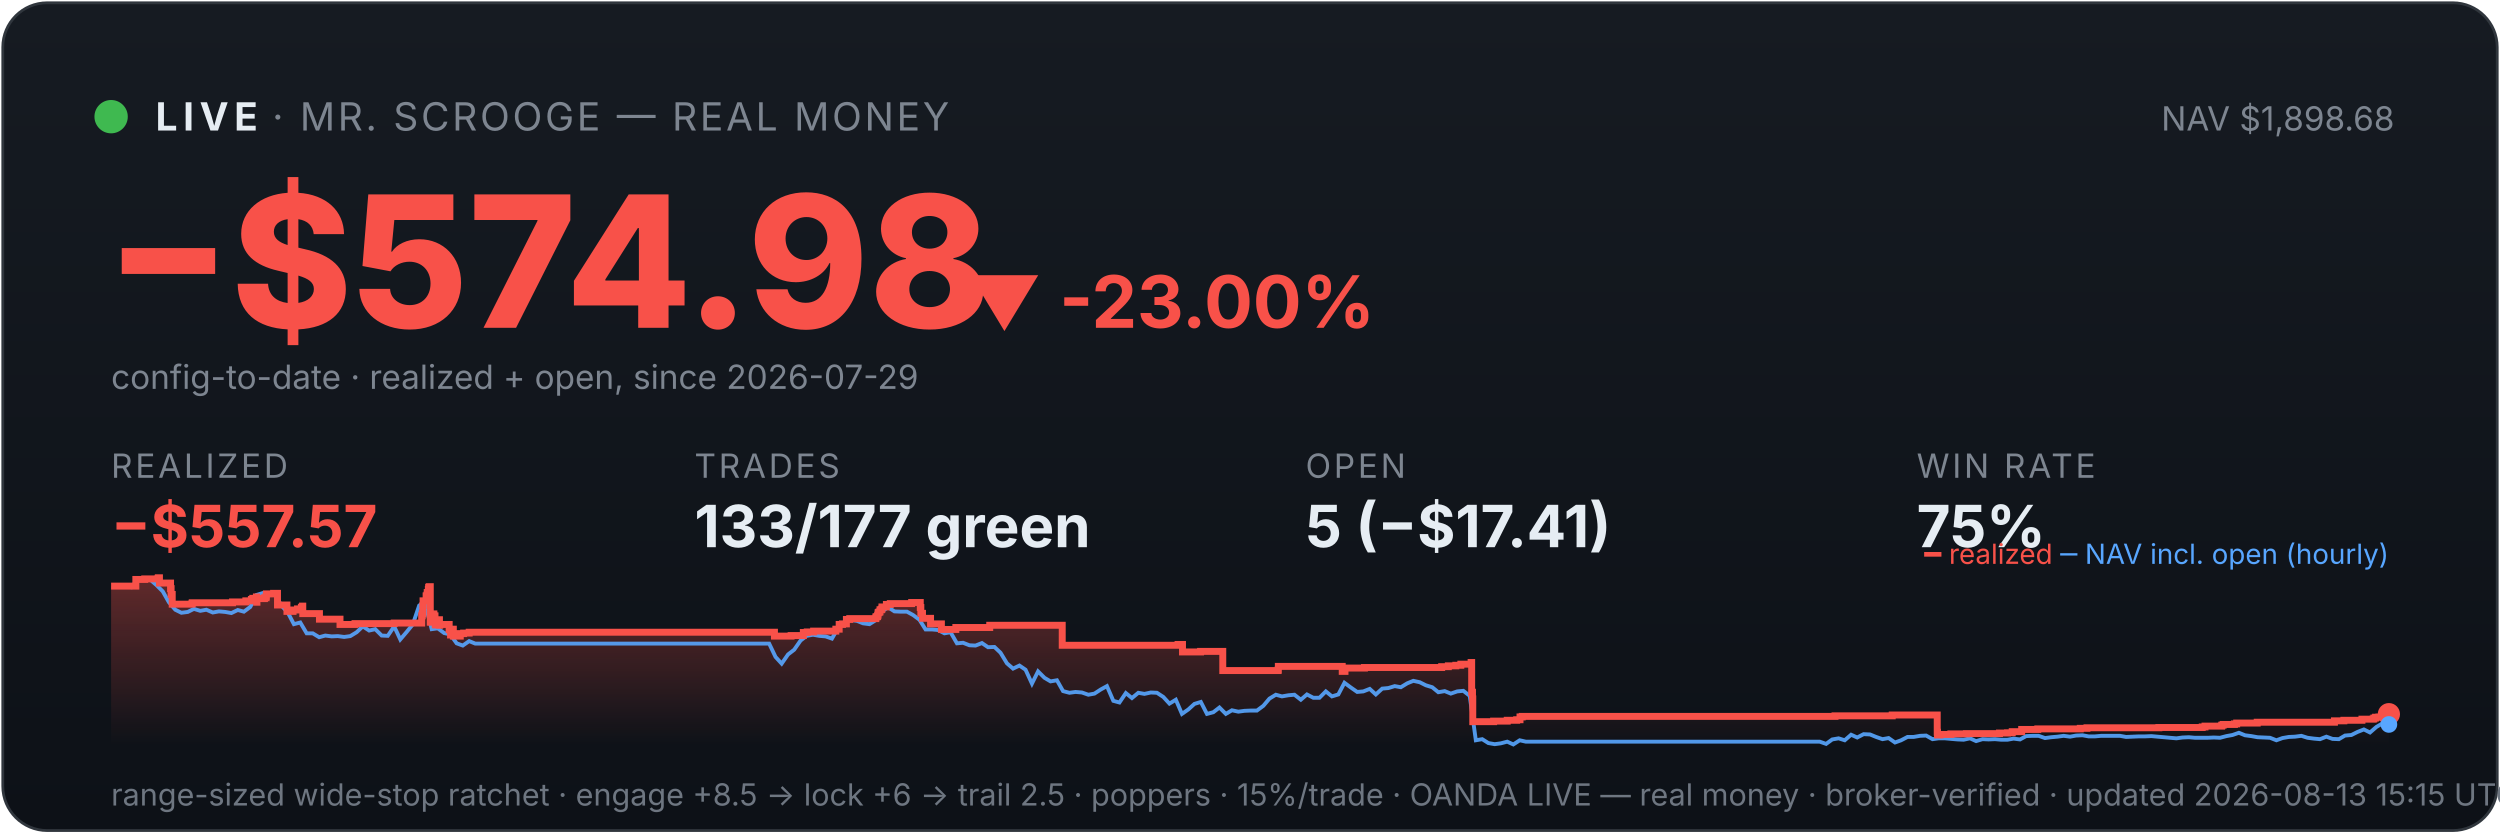
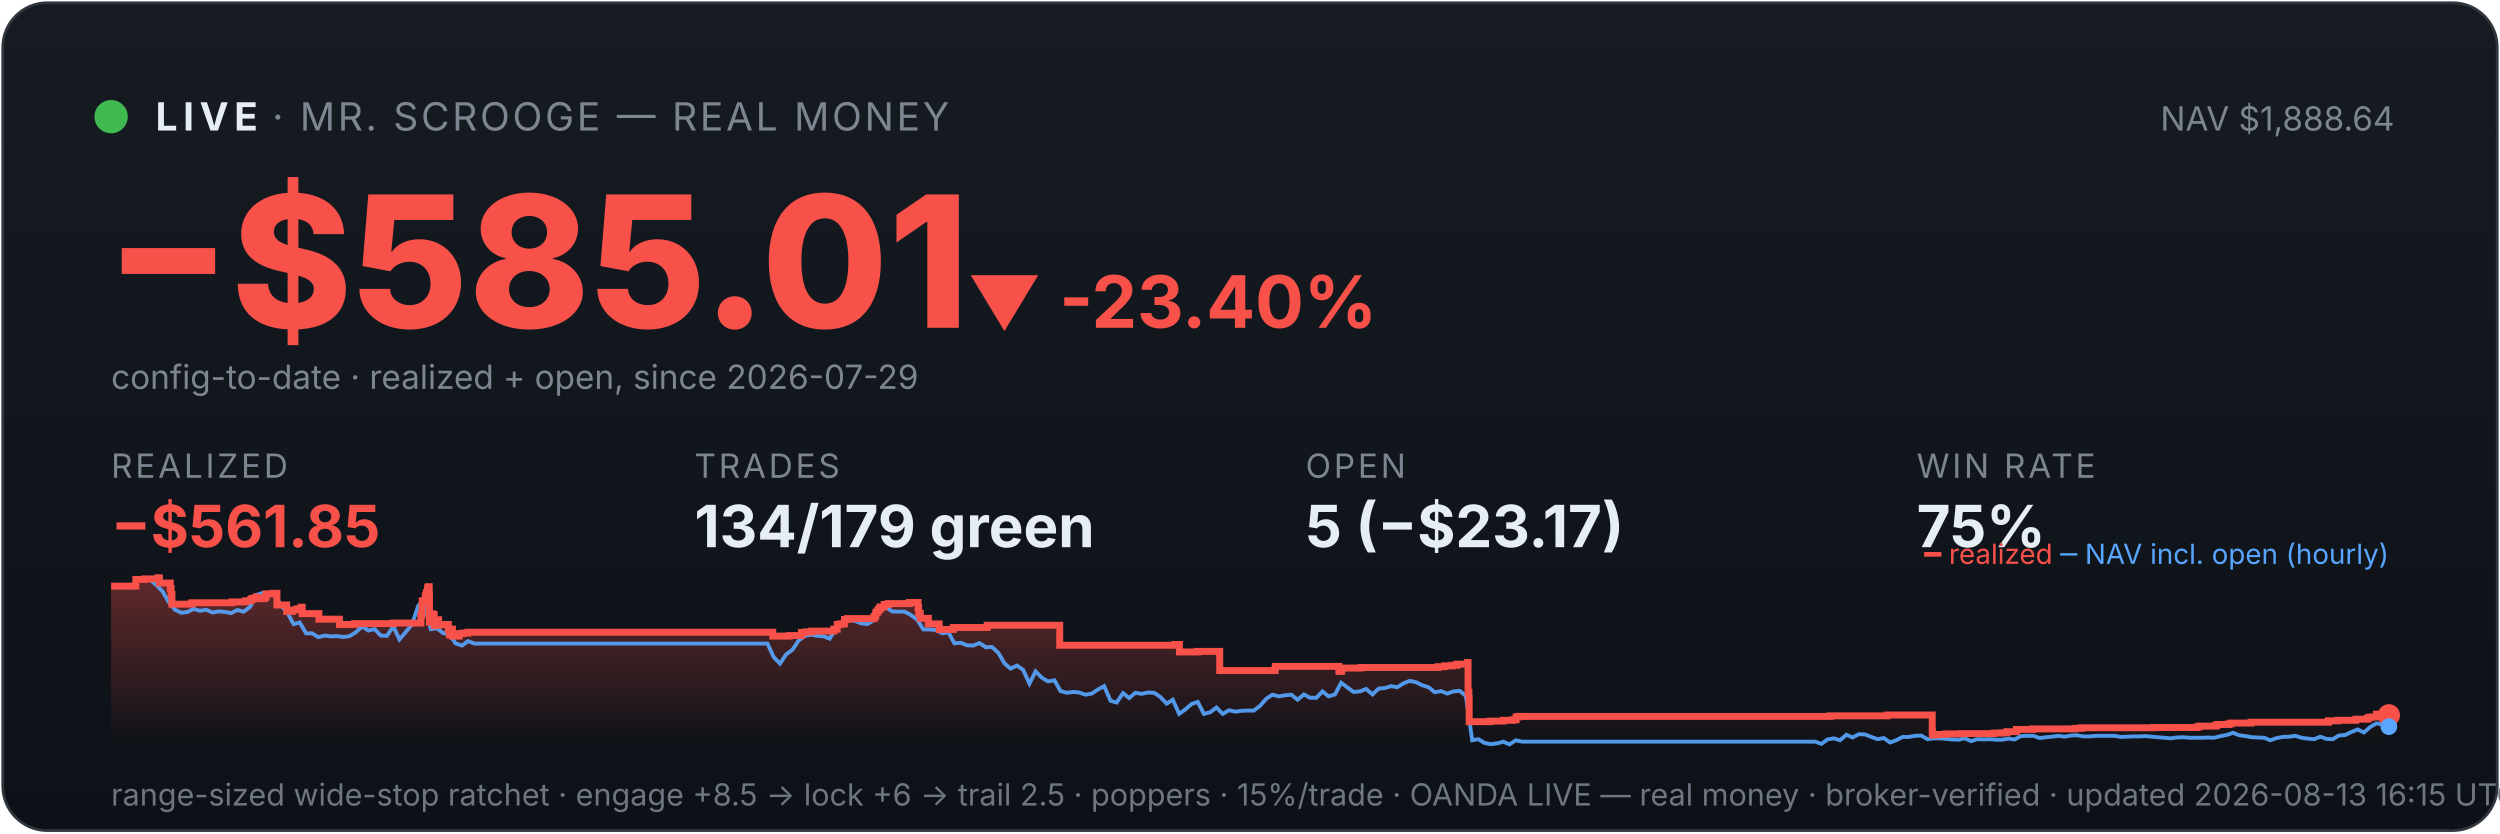
<svg xmlns="http://www.w3.org/2000/svg" viewBox="0 0 900 300" width="100%" font-family="system-ui,-apple-system,sans-serif">
  <defs>
    <linearGradient id="bg" x1="0" y1="0" x2="0" y2="1">
      <stop offset="0" stop-color="#161b22" />
      <stop offset="1" stop-color="#0d1117" />
    </linearGradient>
    <linearGradient id="fill" x1="0" y1="0" x2="0" y2="1">
      <stop offset="0" stop-color="#f85149" stop-opacity="0.35" />
      <stop offset="1" stop-color="#f85149" stop-opacity="0" />
    </linearGradient>
  </defs>
  <rect x="1" y="1" width="898" height="298" rx="16" fill="url(#bg)" stroke="#30363d" />
  <circle cx="40" cy="42" r="6" fill="#3fb950" />
  <text x="56" y="47" font-size="14" font-weight="700" fill="#e6edf3" letter-spacing="2">LIVE</text>
  <text x="98" y="47" font-size="14" fill="#7d8590" letter-spacing="1">· MR. SCROOGE — REAL MONEY</text>
-   <text x="862" y="47" font-size="12" fill="#7d8590" text-anchor="end">NAV $1,898.68</text>
-   <text x="38" y="118" font-size="66" font-weight="800" fill="#f85149">−$574.98</text>
-   <text x="348" y="118" font-size="26" font-weight="700" fill="#f85149">▼ -23.00%</text>
+   <text x="862" y="47" font-size="12" fill="#7d8590" text-anchor="end">NAV $1,888.64</text>
+   <text x="38" y="118" font-size="66" font-weight="800" fill="#f85149">−$585.01</text>
+   <text x="348" y="118" font-size="26" font-weight="700" fill="#f85149">▼ -23.40%</text>
  <text x="40" y="140" font-size="12" fill="#7d8590">config-to-date · realized + open, since 2026-07-29</text>
  <text x="40" y="172" font-family="system-ui,-apple-system,sans-serif" font-size="12" fill="#7d8590" letter-spacing="1">REALIZED</text>
-   <text x="40" y="197" font-family="system-ui,-apple-system,sans-serif" font-size="21" font-weight="700" fill="#f85149">−$557.57</text>
+   <text x="40" y="197" font-family="system-ui,-apple-system,sans-serif" font-size="21" font-weight="700" fill="#f85149">−$561.85</text>
  <text x="250" y="172" font-family="system-ui,-apple-system,sans-serif" font-size="12" fill="#7d8590" letter-spacing="1">TRADES</text>
-   <text x="250" y="197" font-family="system-ui,-apple-system,sans-serif" font-size="21" font-weight="700" fill="#e6edf3">133/177 green</text>
+   <text x="250" y="197" font-family="system-ui,-apple-system,sans-serif" font-size="21" font-weight="700" fill="#e6edf3">134/179 green</text>
  <text x="470" y="172" font-family="system-ui,-apple-system,sans-serif" font-size="12" fill="#7d8590" letter-spacing="1">OPEN</text>
-   <text x="470" y="197" font-family="system-ui,-apple-system,sans-serif" font-size="21" font-weight="700" fill="#e6edf3">5 (−$17.41)</text>
+   <text x="470" y="197" font-family="system-ui,-apple-system,sans-serif" font-size="21" font-weight="700" fill="#e6edf3">5 (−$23.17)</text>
  <text x="690" y="172" font-family="system-ui,-apple-system,sans-serif" font-size="12" fill="#7d8590" letter-spacing="1">WIN RATE</text>
  <text x="690" y="197" font-family="system-ui,-apple-system,sans-serif" font-size="21" font-weight="700" fill="#e6edf3">75%</text>
-   <polygon points="40,268 40.0,211.0 48.9,211.0 48.9,208.6 52.1,208.6 52.1,208.4 56.9,208.4 56.9,208.2 57.0,208.2 57.0,208.0 57.4,208.0 57.4,209.9 61.4,209.9 61.4,211.9 61.6,211.9 61.6,214.0 62.0,214.0 62.0,215.8 62.0,215.8 62.0,217.5 69.1,217.5 69.1,217.3 69.2,217.3 69.2,217.0 83.7,217.0 83.7,216.7 88.5,216.7 88.5,216.3 90.5,216.3 90.5,215.8 91.0,215.8 91.0,215.4 92.3,215.4 92.3,214.9 92.4,214.9 92.4,216.8 92.5,216.8 92.5,215.5 95.2,215.5 95.2,215.2 95.8,215.2 95.8,214.7 95.9,214.7 95.9,213.8 98.5,213.8 98.5,213.6 99.9,213.6 99.9,215.5 99.9,215.5 99.9,217.8 103.3,217.8 103.3,220.1 105.5,220.1 105.5,219.6 107.1,219.6 107.1,219.2 108.5,219.2 108.5,218.6 108.9,218.6 108.9,218.2 109.0,218.2 109.0,220.9 115.0,220.9 115.0,222.9 122.4,222.9 122.4,224.8 127.8,224.8 127.8,224.5 141.9,224.5 141.9,224.3 151.8,224.3 151.8,223.1 151.8,223.1 151.8,222.7 151.8,222.7 151.8,221.7 152.0,221.7 152.0,221.0 152.2,221.0 152.2,218.0 152.3,218.0 152.3,216.3 153.4,216.3 153.4,215.3 153.4,215.3 153.4,214.5 153.7,214.5 153.7,214.2 153.8,214.2 153.8,213.3 154.2,213.3 154.2,212.2 154.3,212.2 154.3,211.5 154.5,211.5 154.5,211.2 154.9,211.2 154.9,214.0 154.9,214.0 154.9,217.3 154.9,217.3 154.9,220.6 154.9,220.6 154.9,224.0 155.3,224.0 155.3,222.0 155.4,222.0 155.4,221.7 155.8,221.7 155.8,221.5 156.0,221.5 156.0,221.0 156.2,221.0 156.2,222.9 156.2,222.9 156.2,221.8 156.3,221.8 156.3,221.7 156.6,221.7 156.6,221.3 156.6,221.3 156.6,223.3 156.7,223.3 156.7,225.2 156.7,225.2 156.7,224.9 157.0,224.9 157.0,225.0 157.2,225.0 157.2,224.7 157.2,224.7 157.2,224.3 157.4,224.3 157.4,223.6 157.4,223.6 157.4,223.4 157.4,223.4 157.4,223.1 158.2,223.1 158.2,225.1 158.3,225.1 158.3,224.8 161.7,224.8 161.7,226.7 162.2,226.7 162.2,228.6 162.3,228.6 162.3,227.6 162.4,227.6 162.4,226.9 162.6,226.9 162.6,226.5 163.2,226.5 163.2,229.0 165.7,229.0 165.7,228.1 166.9,228.1 166.9,227.9 168.9,227.9 168.9,227.6 278.8,227.6 278.8,229.0 284.8,229.0 284.8,228.8 289.2,228.8 289.2,227.7 290.6,227.7 290.6,227.5 292.9,227.5 292.9,227.2 300.9,227.2 300.9,226.7 300.9,226.7 300.9,226.5 302.1,226.5 302.1,224.8 303.3,224.8 303.3,224.6 304.7,224.6 304.7,223.0 305.9,223.0 305.9,222.7 315.3,222.7 315.3,222.2 315.4,222.2 315.4,222.0 315.9,222.0 315.9,221.7 316.0,221.7 316.0,221.4 316.1,221.4 316.1,220.6 316.3,220.6 316.3,220.4 316.7,220.4 316.7,220.2 316.8,220.2 316.8,219.9 316.8,219.9 316.8,219.5 317.3,219.5 317.3,219.3 317.5,219.3 317.5,218.8 317.5,218.8 317.5,218.5 319.1,218.5 319.1,218.3 319.1,218.3 319.1,217.8 319.1,217.8 319.1,217.6 320.5,217.6 320.5,217.3 328.2,217.3 328.2,216.9 331.3,216.9 331.3,218.9 331.3,218.9 331.3,218.7 331.5,218.7 331.5,220.8 332.1,220.8 332.1,222.6 335.0,222.6 335.0,224.6 338.9,224.6 338.9,226.6 344.1,226.6 344.1,225.9 356.3,225.9 356.3,225.1 382.4,225.1 382.4,232.3 424.1,232.3 424.1,232.0 425.7,232.0 425.7,234.7 432.2,234.7 432.2,234.5 440.2,234.5 440.2,241.4 460.1,241.4 460.1,241.2 460.2,241.2 460.2,239.9 483.2,239.9 483.2,241.7 484.2,241.7 484.2,240.5 491.2,240.5 491.2,240.3 519.0,240.3 519.0,240.0 521.4,240.0 521.4,239.7 524.1,239.7 524.1,239.5 525.9,239.5 525.9,239.1 529.6,239.1 529.6,238.5 529.8,238.5 529.8,241.1 529.8,241.1 529.8,249.2 530.1,249.2 530.1,251.6 530.2,251.6 530.2,259.8 537.7,259.8 537.7,259.6 542.6,259.6 542.6,259.3 546.0,259.3 546.0,259.1 547.2,259.1 547.2,258.5 547.2,258.5 547.2,258.1 548.0,258.1 548.0,257.9 660.6,257.9 660.6,257.7 681.2,257.7 681.2,257.4 697.4,257.4 697.4,261.9 697.4,261.9 697.4,262.5 697.4,262.5 697.4,263.2 697.4,263.2 697.4,263.5 697.4,263.5 697.4,263.6 697.5,263.6 697.5,264.6 698.4,264.6 698.4,264.4 702.3,264.4 702.3,264.2 707.9,264.2 707.9,264.1 719.8,264.1 719.8,263.9 722.7,263.9 722.7,263.8 724.4,263.8 724.4,263.4 727.8,263.4 727.8,262.6 733.6,262.6 733.6,262.5 733.6,262.5 733.6,262.4 748.9,262.4 748.9,262.2 751.3,262.2 751.3,262.0 777.2,262.0 777.2,261.9 792.8,261.9 792.8,261.7 793.8,261.7 793.8,261.4 799.8,261.4 799.8,261.2 799.9,261.2 799.9,261.0 800.4,261.0 800.4,260.8 804.4,260.8 804.4,260.6 805.2,260.6 805.2,260.3 812.6,260.3 812.6,260.0 840.4,260.0 840.4,259.5 843.8,259.5 843.8,259.3 850.3,259.3 850.3,258.9 854.3,258.9 854.3,258.8 854.6,258.8 854.6,258.5 855.2,258.5 855.2,258.2 856.4,258.2 856.4,258.1 857.7,258.1 857.7,257.4 857.7,257.4 857.7,257.1 860.0,257.1 860.0,257.1 860,268" fill="url(#fill)" />
-   <polyline points="40.5,211.0 40.6,211.0 42.8,211.0 43.2,211.0 45.1,211.1 47.3,211.4 49.6,208.7 51.8,208.2 54.1,208.7 56.3,210.6 58.6,212.9 60.8,216.8 63.1,219.5 65.3,220.6 67.6,220.3 69.8,219.2 72.1,219.9 74.3,219.5 76.6,220.5 78.8,220.1 81.1,220.3 83.3,220.7 85.6,219.6 87.8,220.2 90.1,218.5 92.3,214.2 94.6,213.5 96.8,214.3 99.1,214.1 101.3,218.0 103.6,220.5 105.8,224.7 108.1,224.1 110.4,228.0 112.6,228.0 114.9,229.4 117.1,228.8 119.4,229.1 121.6,229.0 123.9,229.3 126.1,229.0 128.4,227.6 130.6,225.5 132.9,227.0 135.1,226.5 137.4,228.8 139.6,228.9 141.9,225.5 144.1,230.2 146.4,227.5 148.6,224.8 150.9,218.0 152.5,216.8 153.1,217.5 155.4,226.5 157.6,226.2 159.9,227.9 162.1,228.4 164.4,231.6 166.6,232.4 168.9,230.8 171.1,231.7 173.4,231.7 175.6,231.7 177.9,231.7 180.1,231.7 182.4,231.7 184.6,231.7 186.9,231.7 189.1,231.7 191.4,231.7 193.6,231.7 195.9,231.7 198.1,231.7 200.4,231.7 202.6,231.7 204.9,231.7 207.2,231.7 209.4,231.7 211.7,231.7 213.9,231.7 216.2,231.7 218.4,231.7 220.7,231.7 222.9,231.7 225.2,231.7 227.4,231.7 229.7,231.7 231.9,231.7 234.2,231.7 236.4,231.7 238.7,231.7 240.9,231.7 243.2,231.7 245.4,231.7 247.7,231.7 249.9,231.7 252.2,231.7 254.4,231.7 256.7,231.7 258.9,231.7 261.2,231.7 263.4,231.7 265.7,231.7 267.9,231.7 270.2,231.7 272.4,231.7 274.7,231.7 276.9,231.7 279.2,236.5 281.4,238.9 283.7,235.6 285.9,233.9 288.2,230.6 290.4,228.9 292.7,228.5 294.9,228.9 297.2,229.1 299.5,229.9 301.7,226.1 304.0,223.9 306.2,223.2 308.5,223.5 310.7,224.4 313.0,224.7 315.2,223.3 317.5,220.1 319.7,218.6 322.0,220.1 324.2,220.2 326.5,220.2 328.7,221.4 331.0,223.1 333.2,226.6 335.5,226.6 337.7,226.8 340.0,228.0 342.2,227.6 344.5,231.6 346.7,231.4 349.0,232.3 351.2,232.4 353.5,231.5 355.7,233.0 358.0,232.9 360.2,235.0 362.5,238.8 364.7,240.7 367.0,239.6 369.2,241.1 371.5,246.1 373.7,241.7 376.0,244.0 378.2,245.3 380.5,244.9 382.7,248.8 385.0,249.4 387.2,249.1 389.5,249.3 391.8,250.1 394.0,249.7 396.3,248.2 398.5,247.0 400.8,252.3 403.0,252.9 405.3,249.5 407.5,251.3 409.8,249.4 412.0,249.8 414.3,249.3 416.5,249.4 418.8,250.9 421.0,253.3 423.3,251.9 425.5,257.0 427.8,255.4 430.0,253.4 432.3,252.7 434.5,257.0 436.8,256.4 439.0,254.7 441.3,257.0 443.5,255.7 445.8,256.2 448.0,255.9 450.3,255.8 452.5,255.8 454.8,254.1 457.0,251.5 459.3,250.1 461.5,250.7 463.8,250.3 466.0,250.1 468.3,251.9 470.5,250.0 472.8,251.2 475.0,251.2 477.3,248.9 479.5,250.7 481.8,250.0 484.0,245.8 486.3,247.5 488.6,249.1 490.8,248.9 493.1,248.0 495.3,250.0 497.6,247.9 499.8,247.7 502.1,247.0 504.3,247.4 506.6,246.0 508.8,245.1 511.1,245.6 513.3,246.7 515.6,247.4 517.8,249.2 520.1,248.8 522.3,249.7 524.6,248.9 526.8,248.7 529.1,250.5 531.3,266.5 533.6,266.1 535.8,267.5 538.1,267.9 540.3,267.6 542.6,267.0 544.8,268.0 547.1,266.5 549.3,267.0 551.6,267.0 553.8,267.0 556.1,267.0 558.3,267.0 560.6,267.0 562.8,267.0 565.1,267.0 567.3,267.0 569.6,267.0 571.8,267.0 574.1,267.0 576.3,267.0 578.6,267.0 580.9,267.0 583.1,267.0 585.4,267.0 587.6,267.0 589.9,267.0 592.1,267.0 594.4,267.0 596.6,267.0 598.9,267.0 601.1,267.0 603.4,267.0 605.6,267.0 607.9,267.0 610.1,267.0 612.4,267.0 614.6,267.0 616.9,267.0 619.1,267.0 621.4,267.0 623.6,267.0 625.9,267.0 628.1,267.0 630.4,267.0 632.6,267.0 634.9,267.0 637.1,267.0 639.4,267.0 641.6,267.0 643.9,267.0 646.1,267.0 648.4,267.0 650.6,267.0 652.9,267.0 655.1,267.0 657.4,267.8 659.6,266.2 661.9,265.8 664.1,266.5 666.4,264.5 668.6,265.5 670.9,264.3 673.2,264.4 675.4,265.3 677.7,266.1 679.9,265.7 682.2,267.3 684.4,266.5 686.7,265.3 688.9,265.3 691.2,264.9 693.4,264.8 695.7,266.1 697.9,265.8 700.2,265.8 702.4,266.0 704.7,266.2 706.9,266.3 709.2,265.8 711.4,266.8 713.7,266.1 715.9,266.2 718.2,266.1 720.4,266.3 722.7,266.3 724.9,265.9 727.2,266.2 729.4,265.0 731.7,264.9 733.9,264.9 736.2,265.7 738.4,265.4 740.7,265.2 742.9,264.9 745.2,265.2 747.4,264.8 749.7,264.7 751.9,265.1 754.2,265.1 756.4,264.9 758.7,264.9 760.9,264.9 763.2,264.9 765.4,265.3 767.7,265.2 770.0,265.1 772.2,265.1 774.5,265.0 776.7,265.2 779.0,265.4 781.2,265.6 783.5,265.8 785.7,265.5 788.0,265.4 790.2,265.6 792.5,265.6 794.7,265.6 797.0,265.5 799.2,265.6 801.5,265.0 803.7,264.6 806.0,263.8 808.2,264.7 810.5,265.0 812.7,265.4 815.0,265.5 817.2,265.6 819.5,266.5 821.7,265.7 824.0,265.3 826.2,265.2 828.5,264.9 830.7,265.6 833.0,265.9 835.2,266.1 837.5,265.2 839.7,266.0 842.0,266.1 844.2,264.8 846.5,264.6 848.7,263.5 851.0,262.6 853.2,263.7 855.5,261.7 857.7,260.4 860.0,260.8" fill="none" stroke="#58a6ff" stroke-width="1.4" opacity="0.9" />
-   <polyline points="40.0,211.0 48.9,211.0 48.9,208.6 52.1,208.6 52.1,208.4 56.9,208.4 56.9,208.2 57.0,208.2 57.0,208.0 57.4,208.0 57.4,209.9 61.4,209.9 61.4,211.9 61.6,211.9 61.6,214.0 62.0,214.0 62.0,215.8 62.0,215.8 62.0,217.5 69.1,217.5 69.1,217.3 69.2,217.3 69.2,217.0 83.7,217.0 83.7,216.7 88.5,216.7 88.5,216.3 90.5,216.3 90.5,215.8 91.0,215.8 91.0,215.4 92.3,215.4 92.3,214.9 92.4,214.9 92.4,216.8 92.5,216.8 92.5,215.5 95.2,215.5 95.2,215.2 95.8,215.2 95.8,214.7 95.9,214.7 95.9,213.8 98.5,213.8 98.5,213.6 99.9,213.6 99.9,215.5 99.9,215.5 99.9,217.8 103.3,217.8 103.3,220.1 105.5,220.1 105.5,219.6 107.1,219.6 107.1,219.2 108.5,219.2 108.5,218.6 108.9,218.6 108.9,218.2 109.0,218.2 109.0,220.9 115.0,220.9 115.0,222.9 122.4,222.9 122.4,224.8 127.8,224.8 127.8,224.5 141.9,224.5 141.9,224.3 151.8,224.3 151.8,223.1 151.8,223.1 151.8,222.7 151.8,222.7 151.8,221.7 152.0,221.7 152.0,221.0 152.2,221.0 152.2,218.0 152.3,218.0 152.3,216.3 153.4,216.3 153.4,215.3 153.4,215.3 153.4,214.5 153.7,214.5 153.7,214.2 153.8,214.2 153.8,213.3 154.2,213.3 154.2,212.2 154.3,212.2 154.3,211.5 154.5,211.5 154.5,211.2 154.9,211.2 154.9,214.0 154.9,214.0 154.9,217.3 154.9,217.3 154.9,220.6 154.9,220.6 154.9,224.0 155.3,224.0 155.3,222.0 155.4,222.0 155.4,221.7 155.8,221.7 155.8,221.5 156.0,221.5 156.0,221.0 156.2,221.0 156.2,222.9 156.2,222.9 156.2,221.8 156.3,221.8 156.3,221.7 156.6,221.7 156.6,221.3 156.6,221.3 156.6,223.3 156.7,223.3 156.7,225.2 156.7,225.2 156.7,224.9 157.0,224.9 157.0,225.0 157.2,225.0 157.2,224.7 157.2,224.7 157.2,224.3 157.4,224.3 157.4,223.6 157.4,223.6 157.4,223.4 157.4,223.4 157.4,223.1 158.2,223.1 158.2,225.1 158.3,225.1 158.3,224.8 161.7,224.8 161.7,226.7 162.2,226.7 162.2,228.6 162.3,228.6 162.3,227.6 162.4,227.6 162.4,226.9 162.6,226.9 162.6,226.5 163.2,226.5 163.2,229.0 165.7,229.0 165.7,228.1 166.9,228.1 166.9,227.9 168.9,227.9 168.9,227.6 278.8,227.6 278.8,229.0 284.8,229.0 284.8,228.8 289.2,228.8 289.2,227.7 290.6,227.7 290.6,227.5 292.9,227.5 292.9,227.2 300.9,227.2 300.9,226.7 300.9,226.7 300.9,226.5 302.1,226.5 302.1,224.8 303.3,224.8 303.3,224.6 304.7,224.6 304.7,223.0 305.9,223.0 305.9,222.7 315.3,222.7 315.3,222.2 315.4,222.2 315.4,222.0 315.9,222.0 315.9,221.7 316.0,221.7 316.0,221.4 316.1,221.4 316.1,220.6 316.3,220.6 316.3,220.4 316.7,220.4 316.7,220.2 316.8,220.2 316.8,219.9 316.8,219.9 316.8,219.5 317.3,219.5 317.3,219.3 317.5,219.3 317.5,218.8 317.5,218.8 317.5,218.5 319.1,218.5 319.1,218.3 319.1,218.3 319.1,217.8 319.1,217.8 319.1,217.6 320.5,217.6 320.5,217.3 328.2,217.3 328.2,216.9 331.3,216.9 331.3,218.9 331.3,218.9 331.3,218.7 331.5,218.7 331.5,220.8 332.1,220.8 332.1,222.6 335.0,222.6 335.0,224.6 338.9,224.6 338.9,226.6 344.1,226.6 344.1,225.9 356.3,225.9 356.3,225.1 382.4,225.1 382.4,232.3 424.1,232.3 424.1,232.0 425.7,232.0 425.7,234.7 432.2,234.7 432.2,234.5 440.2,234.5 440.2,241.4 460.1,241.4 460.1,241.2 460.2,241.2 460.2,239.9 483.2,239.9 483.2,241.7 484.2,241.7 484.2,240.5 491.2,240.5 491.2,240.3 519.0,240.3 519.0,240.0 521.4,240.0 521.4,239.7 524.1,239.7 524.1,239.5 525.9,239.5 525.9,239.1 529.6,239.1 529.6,238.5 529.8,238.5 529.8,241.1 529.8,241.1 529.8,249.2 530.1,249.2 530.1,251.6 530.2,251.6 530.2,259.8 537.7,259.8 537.7,259.6 542.6,259.6 542.6,259.3 546.0,259.3 546.0,259.1 547.2,259.1 547.2,258.5 547.2,258.5 547.2,258.1 548.0,258.1 548.0,257.9 660.6,257.9 660.6,257.7 681.2,257.7 681.2,257.4 697.4,257.4 697.4,261.9 697.4,261.9 697.4,262.5 697.4,262.5 697.4,263.2 697.4,263.2 697.4,263.5 697.4,263.5 697.4,263.6 697.5,263.6 697.5,264.6 698.4,264.6 698.4,264.4 702.3,264.4 702.3,264.2 707.9,264.2 707.9,264.1 719.8,264.1 719.8,263.9 722.7,263.9 722.7,263.8 724.4,263.8 724.4,263.4 727.8,263.4 727.8,262.6 733.6,262.6 733.6,262.5 733.6,262.5 733.6,262.4 748.9,262.4 748.9,262.2 751.3,262.2 751.3,262.0 777.2,262.0 777.2,261.9 792.8,261.9 792.8,261.7 793.8,261.7 793.8,261.4 799.8,261.4 799.8,261.2 799.9,261.2 799.9,261.0 800.4,261.0 800.4,260.8 804.4,260.8 804.4,260.6 805.2,260.6 805.2,260.3 812.6,260.3 812.6,260.0 840.4,260.0 840.4,259.5 843.8,259.5 843.8,259.3 850.3,259.3 850.3,258.9 854.3,258.9 854.3,258.8 854.6,258.8 854.6,258.5 855.2,258.5 855.2,258.2 856.4,258.2 856.4,258.1 857.7,258.1 857.7,257.4 857.7,257.4 857.7,257.1 860.0,257.1 860.0,257.1" fill="none" stroke="#f85149" stroke-width="2.5" />
-   <circle cx="860.0" cy="257.1" r="4" fill="#f85149" />
-   <circle cx="860.0" cy="260.8" r="3" fill="#58a6ff" />
+   <polygon points="40,268 40.0,211.0 48.9,211.0 48.9,208.6 52.1,208.6 52.1,208.4 56.9,208.4 56.9,208.2 57.0,208.2 57.0,208.0 57.4,208.0 57.4,209.9 61.3,209.9 61.3,211.9 61.6,211.9 61.6,214.0 61.9,214.0 61.9,215.8 61.9,215.8 61.9,217.5 69.0,217.5 69.0,217.3 69.1,217.3 69.1,217.0 83.5,217.0 83.5,216.7 88.4,216.7 88.4,216.3 90.3,216.3 90.3,215.8 90.8,215.8 90.8,215.4 92.2,215.4 92.2,214.9 92.3,214.9 92.3,216.8 92.3,216.8 92.3,215.5 95.0,215.5 95.0,215.2 95.6,215.2 95.6,214.7 95.8,214.7 95.8,213.8 98.4,213.8 98.4,213.6 99.7,213.6 99.7,215.5 99.7,215.5 99.7,217.8 103.2,217.8 103.2,220.1 105.3,220.1 105.3,219.6 106.9,219.6 106.9,219.2 108.4,219.2 108.4,218.6 108.8,218.6 108.8,218.2 108.8,218.2 108.8,220.9 114.8,220.9 114.8,222.9 122.2,222.9 122.2,224.8 127.6,224.8 127.6,224.5 141.6,224.5 141.6,224.3 151.5,224.3 151.5,223.1 151.5,223.1 151.5,222.7 151.5,222.7 151.5,221.7 151.7,221.7 151.7,221.0 151.9,221.0 151.9,218.0 152.0,218.0 152.0,216.3 153.1,216.3 153.1,215.3 153.1,215.3 153.1,214.5 153.4,214.5 153.4,214.2 153.5,214.2 153.5,213.3 153.9,213.3 153.9,212.2 154.0,212.2 154.0,211.5 154.2,211.5 154.2,211.2 154.5,211.2 154.5,214.0 154.6,214.0 154.6,217.3 154.6,217.3 154.6,220.6 154.6,220.6 154.6,224.0 155.0,224.0 155.0,222.0 155.0,222.0 155.0,221.7 155.5,221.7 155.5,221.5 155.7,221.5 155.7,221.0 155.9,221.0 155.9,222.9 155.9,222.9 155.9,221.8 156.0,221.8 156.0,221.7 156.2,221.7 156.2,221.3 156.3,221.3 156.3,223.3 156.3,223.3 156.3,225.2 156.4,225.2 156.4,224.9 156.6,224.9 156.6,225.0 156.8,225.0 156.8,224.7 156.8,224.7 156.8,224.3 157.1,224.3 157.1,223.6 157.1,223.6 157.1,223.4 157.1,223.4 157.1,223.1 157.9,223.1 157.9,225.1 158.0,225.1 158.0,224.8 161.4,224.8 161.4,226.7 161.8,226.7 161.8,228.6 161.9,228.6 161.9,227.6 162.0,227.6 162.0,226.9 162.3,226.9 162.3,226.5 162.9,226.5 162.9,229.0 165.3,229.0 165.3,228.1 166.6,228.1 166.6,227.9 168.5,227.9 168.5,227.6 278.2,227.6 278.2,229.0 284.1,229.0 284.1,228.8 288.5,228.8 288.5,227.7 289.9,227.7 289.9,227.5 292.2,227.5 292.2,227.2 300.2,227.2 300.2,226.7 300.2,226.7 300.2,226.5 301.4,226.5 301.4,224.8 302.6,224.8 302.6,224.6 304.0,224.6 304.0,223.0 305.1,223.0 305.1,222.7 314.6,222.7 314.6,222.2 314.7,222.2 314.7,222.0 315.1,222.0 315.1,221.7 315.2,221.7 315.2,221.4 315.3,221.4 315.3,220.6 315.5,220.6 315.5,220.4 315.9,220.4 315.9,220.2 316.1,220.2 316.1,219.9 316.1,219.9 316.1,219.5 316.5,219.5 316.5,219.3 316.8,219.3 316.8,218.8 316.8,218.8 316.8,218.5 318.3,218.5 318.3,218.3 318.3,218.3 318.3,217.8 318.3,217.8 318.3,217.6 319.8,217.6 319.8,217.3 327.4,217.3 327.4,216.9 330.5,216.9 330.5,218.9 330.5,218.9 330.5,218.7 330.7,218.7 330.7,220.8 331.3,220.8 331.3,222.6 334.2,222.6 334.2,224.6 338.1,224.6 338.1,226.6 343.2,226.6 343.2,225.9 355.4,225.9 355.4,225.1 381.5,225.1 381.5,232.3 423.0,232.3 423.0,232.0 424.6,232.0 424.6,234.7 431.1,234.7 431.1,234.5 439.1,234.5 439.1,241.4 458.9,241.4 458.9,241.2 459.1,241.2 459.1,239.9 482.0,239.9 482.0,241.7 483.0,241.7 483.0,240.5 489.9,240.5 489.9,240.3 517.7,240.3 517.7,240.0 520.1,240.0 520.1,239.7 522.7,239.7 522.7,239.5 524.5,239.5 524.5,239.1 528.3,239.1 528.3,238.5 528.5,238.5 528.5,241.1 528.5,241.1 528.5,249.2 528.8,249.2 528.8,251.6 528.9,251.6 528.9,259.8 536.4,259.8 536.4,259.6 541.2,259.6 541.2,259.3 544.6,259.3 544.6,259.1 545.8,259.1 545.8,258.5 545.8,258.5 545.8,258.1 546.7,258.1 546.7,257.9 658.9,257.9 658.9,257.7 679.4,257.7 679.4,257.4 695.6,257.4 695.6,261.9 695.6,261.9 695.6,262.5 695.6,262.5 695.6,263.2 695.6,263.2 695.6,263.5 695.6,263.5 695.6,263.6 695.7,263.6 695.7,264.6 696.6,264.6 696.6,264.4 700.5,264.4 700.5,264.2 706.1,264.2 706.1,264.1 717.9,264.1 717.9,263.9 720.8,263.9 720.8,263.8 722.5,263.8 722.5,263.4 725.9,263.4 725.9,262.6 731.7,262.6 731.7,262.5 731.7,262.5 731.7,262.4 747.0,262.4 747.0,262.2 749.3,262.2 749.3,262.0 775.2,262.0 775.2,261.9 790.8,261.9 790.8,261.7 791.7,261.7 791.7,261.4 797.7,261.4 797.7,261.2 797.8,261.2 797.8,261.0 798.3,261.0 798.3,260.8 802.3,260.8 802.3,260.6 803.1,260.6 803.1,260.3 810.4,260.3 810.4,260.0 838.2,260.0 838.2,259.5 841.6,259.5 841.6,259.3 848.1,259.3 848.1,258.9 852.1,258.9 852.1,258.8 852.4,258.8 852.4,258.5 852.9,258.5 852.9,258.2 854.1,258.2 854.1,258.1 855.5,258.1 855.5,257.4 855.5,257.4 855.5,257.1 857.8,257.1 857.8,257.7 858.4,257.7 858.4,257.5 860.0,257.5 860.0,257.5 860,268" fill="url(#fill)" />
+   <polyline points="40.5,211.0 40.6,211.0 42.8,211.0 43.2,211.0 45.1,211.1 47.3,211.4 49.5,208.7 51.8,208.2 54.0,208.7 56.3,210.6 58.5,212.9 60.8,216.8 63.0,219.5 65.3,220.6 67.5,220.3 69.7,219.2 72.0,219.9 74.2,219.5 76.5,220.5 78.7,220.1 81.0,220.3 83.2,220.7 85.5,219.6 87.7,220.2 90.0,218.5 92.2,214.2 94.4,213.5 96.7,214.3 98.9,214.1 101.2,218.0 103.4,220.5 105.7,224.7 107.9,224.1 110.2,228.0 112.4,228.0 114.6,229.4 116.9,228.8 119.1,229.1 121.4,229.0 123.6,229.3 125.9,229.0 128.1,227.6 130.4,225.5 132.6,227.0 134.9,226.5 137.1,228.8 139.3,228.9 141.6,225.5 143.8,230.2 146.1,227.5 148.3,224.8 150.6,218.0 152.2,216.8 152.8,217.5 155.1,226.5 157.3,226.2 159.5,227.9 161.8,228.4 164.0,231.6 166.3,232.4 168.5,230.8 170.8,231.7 173.0,231.7 175.3,231.7 177.5,231.7 179.8,231.7 182.0,231.7 184.2,231.7 186.5,231.7 188.7,231.7 191.0,231.7 193.2,231.7 195.5,231.7 197.7,231.7 200.0,231.7 202.2,231.7 204.4,231.7 206.7,231.7 208.9,231.7 211.2,231.7 213.4,231.7 215.7,231.7 217.9,231.7 220.2,231.7 222.4,231.7 224.7,231.7 226.9,231.7 229.1,231.7 231.4,231.7 233.6,231.7 235.9,231.7 238.1,231.7 240.4,231.7 242.6,231.7 244.9,231.7 247.1,231.7 249.4,231.7 251.6,231.7 253.8,231.7 256.1,231.7 258.3,231.7 260.6,231.7 262.8,231.7 265.1,231.7 267.3,231.7 269.6,231.7 271.8,231.7 274.0,231.7 276.3,231.7 278.5,236.5 280.8,238.9 283.0,235.6 285.3,233.9 287.5,230.6 289.8,228.9 292.0,228.5 294.3,228.9 296.5,229.1 298.7,229.9 301.0,226.1 303.2,223.9 305.5,223.2 307.7,223.5 310.0,224.4 312.2,224.7 314.5,223.3 316.7,220.1 318.9,218.6 321.2,220.1 323.4,220.2 325.7,220.2 327.9,221.4 330.2,223.1 332.4,226.6 334.7,226.6 336.9,226.8 339.2,228.0 341.4,227.6 343.6,231.6 345.9,231.4 348.1,232.3 350.4,232.4 352.6,231.5 354.9,233.0 357.1,232.9 359.4,235.0 361.6,238.8 363.8,240.7 366.1,239.6 368.3,241.1 370.6,246.1 372.8,241.7 375.1,244.0 377.3,245.3 379.6,244.9 381.8,248.8 384.1,249.4 386.3,249.1 388.5,249.3 390.8,250.1 393.0,249.7 395.3,248.2 397.5,247.0 399.8,252.3 402.0,252.9 404.3,249.5 406.5,251.3 408.7,249.4 411.0,249.8 413.2,249.3 415.5,249.4 417.7,250.9 420.0,253.3 422.2,251.9 424.5,257.0 426.7,255.4 429.0,253.4 431.2,252.7 433.4,257.0 435.7,256.4 437.9,254.7 440.2,257.0 442.4,255.7 444.7,256.2 446.9,255.9 449.2,255.8 451.4,255.8 453.6,254.1 455.9,251.5 458.1,250.1 460.4,250.7 462.6,250.3 464.9,250.1 467.1,251.9 469.4,250.0 471.6,251.2 473.9,251.2 476.1,248.9 478.3,250.7 480.6,250.0 482.8,245.8 485.1,247.5 487.3,249.1 489.6,248.9 491.8,248.0 494.1,250.0 496.3,247.9 498.5,247.7 500.8,247.0 503.0,247.4 505.3,246.0 507.5,245.1 509.8,245.6 512.0,246.7 514.3,247.4 516.5,249.2 518.8,248.8 521.0,249.7 523.2,248.9 525.5,248.7 527.7,250.5 530.0,266.5 532.2,266.1 534.5,267.5 536.7,267.9 539.0,267.6 541.2,267.0 543.4,268.0 545.7,266.5 547.9,267.0 550.2,267.0 552.4,267.0 554.7,267.0 556.9,267.0 559.2,267.0 561.4,267.0 563.7,267.0 565.9,267.0 568.1,267.0 570.4,267.0 572.6,267.0 574.9,267.0 577.1,267.0 579.4,267.0 581.6,267.0 583.9,267.0 586.1,267.0 588.4,267.0 590.6,267.0 592.8,267.0 595.1,267.0 597.3,267.0 599.6,267.0 601.8,267.0 604.1,267.0 606.3,267.0 608.6,267.0 610.8,267.0 613.0,267.0 615.3,267.0 617.5,267.0 619.8,267.0 622.0,267.0 624.3,267.0 626.5,267.0 628.8,267.0 631.0,267.0 633.3,267.0 635.5,267.0 637.7,267.0 640.0,267.0 642.2,267.0 644.5,267.0 646.7,267.0 649.0,267.0 651.2,267.0 653.5,267.0 655.7,267.8 657.9,266.2 660.2,265.8 662.4,266.5 664.7,264.5 666.9,265.5 669.2,264.3 671.4,264.4 673.7,265.3 675.9,266.1 678.2,265.7 680.4,267.3 682.6,266.5 684.9,265.3 687.1,265.3 689.4,264.9 691.6,264.8 693.9,266.1 696.1,265.8 698.4,265.8 700.6,266.0 702.8,266.2 705.1,266.3 707.3,265.8 709.6,266.8 711.8,266.1 714.1,266.2 716.3,266.1 718.6,266.3 720.8,266.3 723.1,265.9 725.3,266.2 727.5,265.0 729.8,264.9 732.0,264.9 734.3,265.7 736.5,265.4 738.8,265.2 741.0,264.9 743.3,265.2 745.5,264.8 747.7,264.7 750.0,265.1 752.2,265.1 754.5,264.9 756.7,264.9 759.0,264.9 761.2,264.9 763.5,265.3 765.7,265.2 768.0,265.1 770.2,265.1 772.4,265.0 774.7,265.2 776.9,265.4 779.2,265.6 781.4,265.8 783.7,265.5 785.9,265.4 788.2,265.6 790.4,265.6 792.6,265.6 794.9,265.5 797.1,265.6 799.4,265.0 801.6,264.6 803.9,263.8 806.1,264.7 808.4,265.0 810.6,265.4 812.9,265.5 815.1,265.6 817.3,266.5 819.6,265.7 821.8,265.3 824.1,265.2 826.3,264.9 828.6,265.6 830.8,265.9 833.1,266.1 835.3,265.2 837.5,266.0 839.8,266.1 842.0,264.8 844.3,264.6 846.5,263.5 848.8,262.6 851.0,263.7 853.3,261.7 855.5,260.4 857.8,260.8 860.0,261.6" fill="none" stroke="#58a6ff" stroke-width="1.4" opacity="0.9" />
+   <polyline points="40.0,211.0 48.9,211.0 48.9,208.6 52.1,208.6 52.1,208.4 56.9,208.4 56.9,208.2 57.0,208.2 57.0,208.0 57.4,208.0 57.4,209.9 61.3,209.9 61.3,211.9 61.6,211.9 61.6,214.0 61.9,214.0 61.9,215.8 61.9,215.8 61.9,217.5 69.0,217.5 69.0,217.3 69.1,217.3 69.1,217.0 83.5,217.0 83.5,216.7 88.4,216.7 88.4,216.3 90.3,216.3 90.3,215.8 90.8,215.8 90.8,215.4 92.2,215.4 92.2,214.9 92.3,214.9 92.3,216.8 92.3,216.8 92.3,215.5 95.0,215.5 95.0,215.2 95.6,215.2 95.6,214.7 95.8,214.7 95.8,213.8 98.4,213.8 98.4,213.6 99.7,213.6 99.7,215.5 99.7,215.5 99.7,217.8 103.2,217.8 103.2,220.1 105.3,220.1 105.3,219.6 106.9,219.6 106.9,219.2 108.4,219.2 108.4,218.6 108.8,218.6 108.8,218.2 108.8,218.2 108.8,220.9 114.8,220.9 114.8,222.9 122.2,222.9 122.2,224.8 127.6,224.8 127.6,224.5 141.6,224.5 141.6,224.3 151.5,224.3 151.5,223.1 151.5,223.1 151.5,222.7 151.5,222.7 151.5,221.7 151.7,221.7 151.7,221.0 151.9,221.0 151.9,218.0 152.0,218.0 152.0,216.3 153.1,216.3 153.1,215.3 153.1,215.3 153.1,214.5 153.4,214.5 153.4,214.2 153.5,214.2 153.5,213.3 153.9,213.3 153.9,212.2 154.0,212.2 154.0,211.5 154.2,211.5 154.2,211.2 154.5,211.2 154.5,214.0 154.6,214.0 154.6,217.3 154.6,217.3 154.6,220.6 154.6,220.6 154.6,224.0 155.0,224.0 155.0,222.0 155.0,222.0 155.0,221.7 155.5,221.7 155.5,221.5 155.7,221.5 155.7,221.0 155.9,221.0 155.9,222.9 155.9,222.9 155.9,221.8 156.0,221.8 156.0,221.7 156.2,221.7 156.2,221.3 156.3,221.3 156.3,223.3 156.3,223.3 156.3,225.2 156.4,225.2 156.4,224.9 156.6,224.9 156.6,225.0 156.8,225.0 156.8,224.7 156.8,224.7 156.8,224.3 157.1,224.3 157.1,223.6 157.1,223.6 157.1,223.4 157.1,223.4 157.1,223.1 157.9,223.1 157.9,225.1 158.0,225.1 158.0,224.8 161.4,224.8 161.4,226.7 161.8,226.7 161.8,228.6 161.9,228.6 161.9,227.6 162.0,227.6 162.0,226.9 162.3,226.9 162.3,226.5 162.9,226.5 162.9,229.0 165.3,229.0 165.3,228.1 166.6,228.1 166.6,227.9 168.5,227.9 168.5,227.6 278.2,227.6 278.2,229.0 284.1,229.0 284.1,228.8 288.5,228.8 288.5,227.7 289.9,227.7 289.9,227.5 292.2,227.5 292.2,227.2 300.2,227.2 300.2,226.7 300.2,226.7 300.2,226.5 301.4,226.5 301.4,224.8 302.6,224.8 302.6,224.6 304.0,224.6 304.0,223.0 305.1,223.0 305.1,222.7 314.6,222.7 314.6,222.2 314.7,222.2 314.7,222.0 315.1,222.0 315.1,221.7 315.2,221.7 315.2,221.4 315.3,221.4 315.3,220.6 315.5,220.6 315.5,220.4 315.9,220.4 315.9,220.2 316.1,220.2 316.1,219.9 316.1,219.9 316.1,219.5 316.5,219.5 316.5,219.3 316.8,219.3 316.8,218.8 316.8,218.8 316.8,218.5 318.3,218.5 318.3,218.3 318.3,218.3 318.3,217.8 318.3,217.8 318.3,217.6 319.8,217.6 319.8,217.3 327.4,217.3 327.4,216.9 330.5,216.9 330.5,218.9 330.5,218.9 330.5,218.7 330.7,218.7 330.7,220.8 331.3,220.8 331.3,222.6 334.2,222.6 334.2,224.6 338.1,224.6 338.1,226.6 343.2,226.6 343.2,225.9 355.4,225.9 355.4,225.1 381.5,225.1 381.5,232.3 423.0,232.3 423.0,232.0 424.6,232.0 424.6,234.7 431.1,234.7 431.1,234.5 439.1,234.5 439.1,241.4 458.9,241.4 458.9,241.2 459.1,241.2 459.1,239.9 482.0,239.9 482.0,241.7 483.0,241.7 483.0,240.5 489.9,240.5 489.9,240.3 517.7,240.3 517.7,240.0 520.1,240.0 520.1,239.7 522.7,239.7 522.7,239.5 524.5,239.5 524.5,239.1 528.3,239.1 528.3,238.5 528.5,238.5 528.5,241.1 528.5,241.1 528.5,249.2 528.8,249.2 528.8,251.6 528.9,251.6 528.9,259.8 536.4,259.8 536.4,259.6 541.2,259.6 541.2,259.3 544.6,259.3 544.6,259.1 545.8,259.1 545.8,258.5 545.8,258.5 545.8,258.1 546.7,258.1 546.7,257.9 658.9,257.9 658.9,257.7 679.4,257.7 679.4,257.4 695.6,257.4 695.6,261.9 695.6,261.9 695.6,262.5 695.6,262.5 695.6,263.2 695.6,263.2 695.6,263.5 695.6,263.5 695.6,263.6 695.7,263.6 695.7,264.6 696.6,264.6 696.6,264.4 700.5,264.4 700.5,264.2 706.1,264.2 706.1,264.1 717.9,264.1 717.9,263.9 720.8,263.9 720.8,263.8 722.5,263.8 722.5,263.4 725.9,263.4 725.9,262.6 731.7,262.6 731.7,262.5 731.7,262.5 731.7,262.4 747.0,262.4 747.0,262.2 749.3,262.2 749.3,262.0 775.2,262.0 775.2,261.9 790.8,261.9 790.8,261.7 791.7,261.7 791.7,261.4 797.7,261.4 797.7,261.2 797.8,261.2 797.8,261.0 798.3,261.0 798.3,260.8 802.3,260.8 802.3,260.6 803.1,260.6 803.1,260.3 810.4,260.3 810.4,260.0 838.2,260.0 838.2,259.5 841.6,259.5 841.6,259.3 848.1,259.3 848.1,258.9 852.1,258.9 852.1,258.8 852.4,258.8 852.4,258.5 852.9,258.5 852.9,258.2 854.1,258.2 854.1,258.1 855.5,258.1 855.5,257.4 855.5,257.4 855.5,257.1 857.8,257.1 857.8,257.7 858.4,257.7 858.4,257.5 860.0,257.5 860.0,257.5" fill="none" stroke="#f85149" stroke-width="2.5" />
+   <circle cx="860.0" cy="257.5" r="4" fill="#f85149" />
+   <circle cx="860.0" cy="261.6" r="3" fill="#58a6ff" />
  <text x="860" y="203" font-size="10" text-anchor="end" fill="#7d8590">
    <tspan fill="#f85149">━ realized</tspan>
    <tspan fill="#58a6ff">─ NAV incl. open (hourly)</tspan>
  </text>
-   <text x="40" y="290" font-size="11" fill="#6e7681">range-sized wide-stop ratchet · engage +8.5 → lock +6 → trail 2.5 · poppers · 15%/trade · OANDA LIVE — real money · broker-verified · updated 2026-08-13 15:15 UTC</text>
+   <text x="40" y="290" font-size="11" fill="#6e7681">range-sized wide-stop ratchet · engage +8.5 → lock +6 → trail 2.5 · poppers · 15%/trade · OANDA LIVE — real money · broker-verified · updated 2026-08-13 16:15 UTC</text>
</svg>
